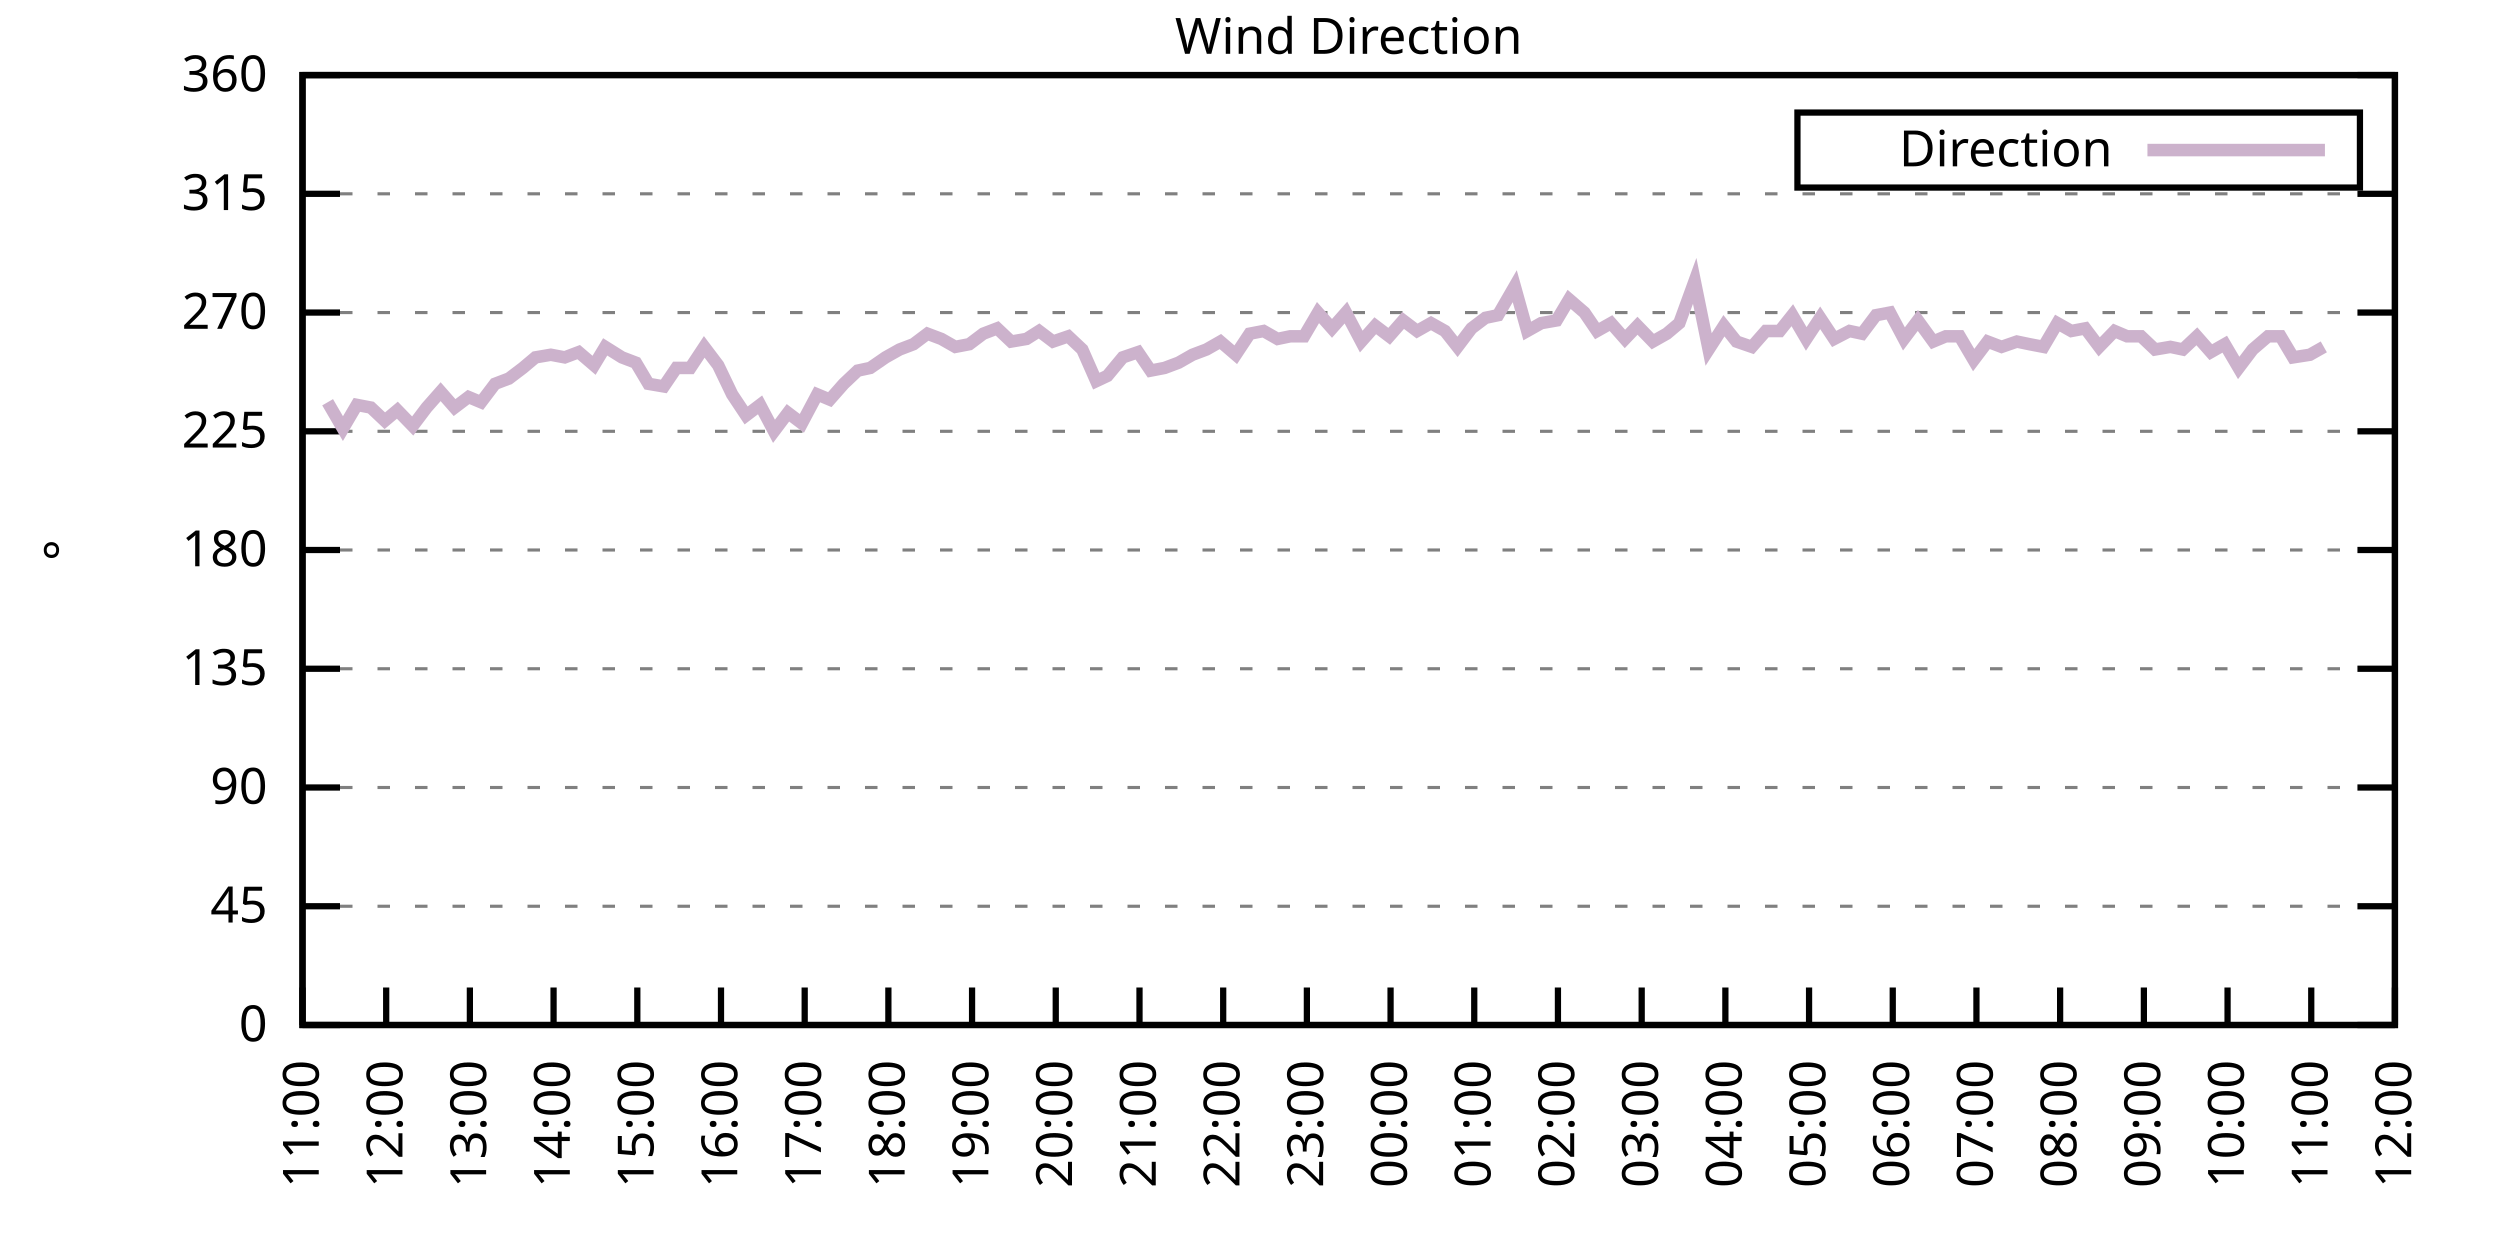
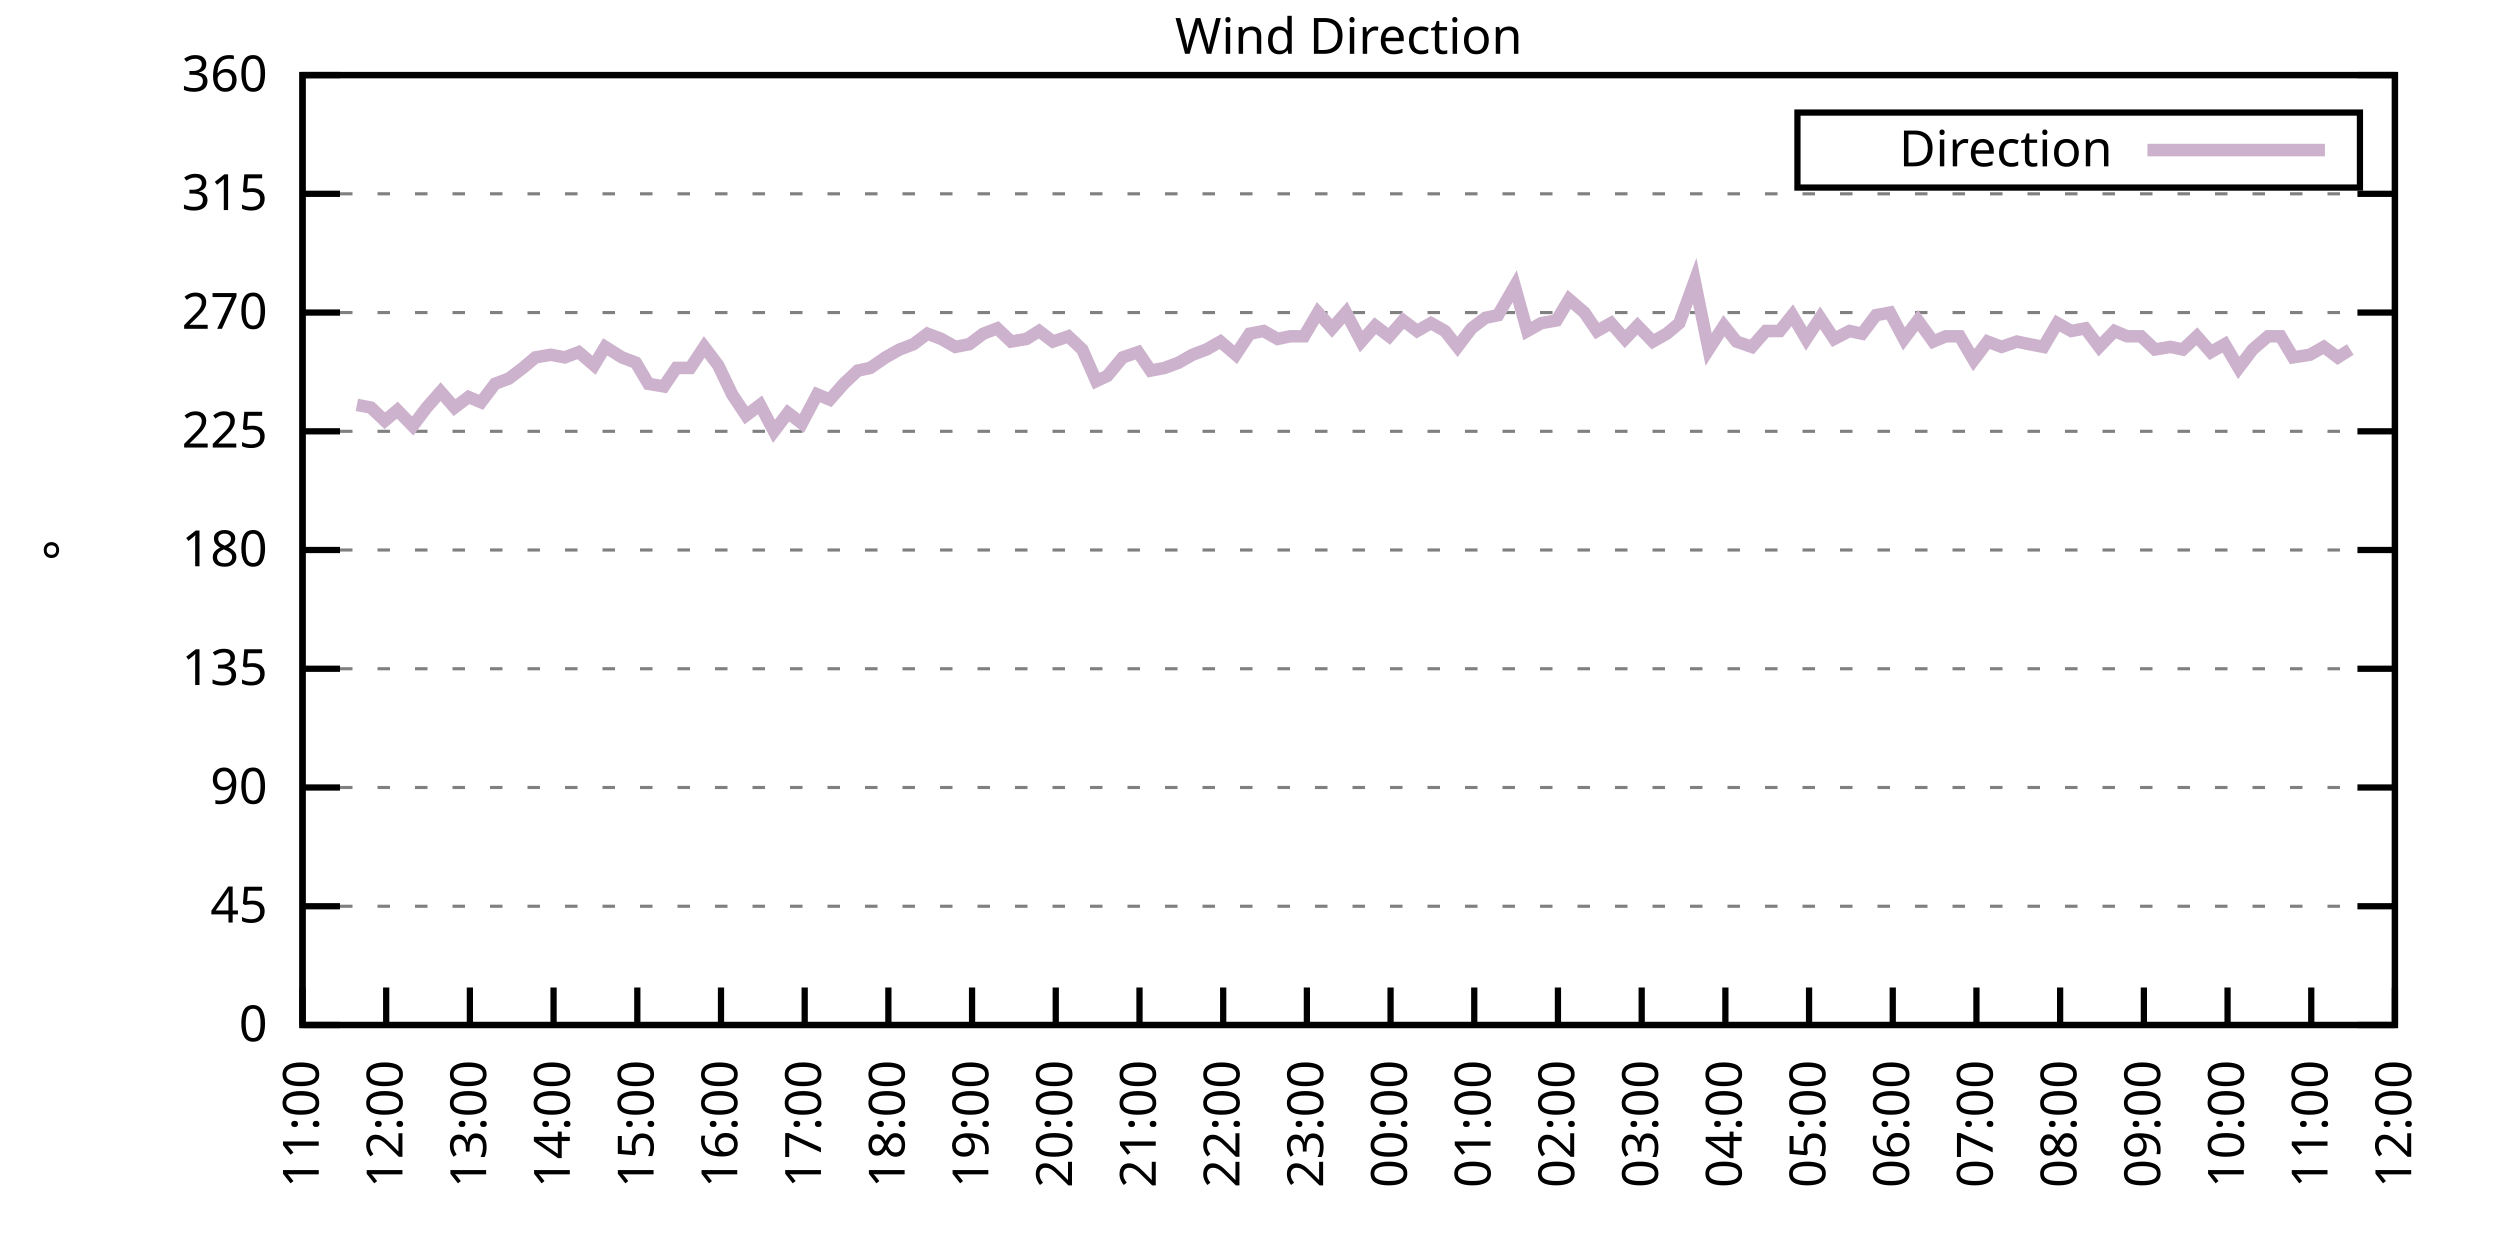
<svg xmlns="http://www.w3.org/2000/svg" xmlns:xlink="http://www.w3.org/1999/xlink" width="400" height="200" viewBox="0 0 400 200">
  <g id="gnuplot_canvas">
    <rect x="0" y="0" width="400" height="200" fill="none" />
    <defs>
      <circle id="gpDot" r="0.5" stroke-width="0.5" stroke="currentColor" />
      <path id="gpPt0" stroke-width="0.333" stroke="currentColor" d="M-1,0 h2 M0,-1 v2" />
      <path id="gpPt1" stroke-width="0.333" stroke="currentColor" d="M-1,-1 L1,1 M1,-1 L-1,1" />
      <path id="gpPt2" stroke-width="0.333" stroke="currentColor" d="M-1,0 L1,0 M0,-1 L0,1 M-1,-1 L1,1 M-1,1 L1,-1" />
      <rect id="gpPt3" stroke-width="0.333" stroke="currentColor" x="-1" y="-1" width="2" height="2" />
      <rect id="gpPt4" stroke-width="0.333" stroke="currentColor" fill="currentColor" x="-1" y="-1" width="2" height="2" />
      <circle id="gpPt5" stroke-width="0.333" stroke="currentColor" cx="0" cy="0" r="1" />
      <use xlink:href="#gpPt5" id="gpPt6" fill="currentColor" stroke="none" />
      <path id="gpPt7" stroke-width="0.333" stroke="currentColor" d="M0,-1.33 L-1.33,0.67 L1.33,0.67 z" />
      <use xlink:href="#gpPt7" id="gpPt8" fill="currentColor" stroke="none" />
      <use xlink:href="#gpPt7" id="gpPt9" stroke="currentColor" transform="rotate(180)" />
      <use xlink:href="#gpPt9" id="gpPt10" fill="currentColor" stroke="none" />
      <use xlink:href="#gpPt3" id="gpPt11" stroke="currentColor" transform="rotate(45)" />
      <use xlink:href="#gpPt11" id="gpPt12" fill="currentColor" stroke="none" />
      <path id="gpPt13" stroke-width="0.333" stroke="currentColor" d="M0,1.330 L1.265,0.411 L0.782,-1.067 L-0.782,-1.076 L-1.265,0.411 z" />
      <use xlink:href="#gpPt13" id="gpPt14" fill="currentColor" stroke="none" />
      <filter id="textbox" filterUnits="objectBoundingBox" x="0" y="0" height="1" width="1">
        <feFlood flood-color="white" flood-opacity="1" result="bgnd" />
        <feComposite in="SourceGraphic" in2="bgnd" operator="atop" />
      </filter>
      <filter id="greybox" filterUnits="objectBoundingBox" x="0" y="0" height="1" width="1">
        <feFlood flood-color="lightgrey" flood-opacity="1" result="grey" />
        <feComposite in="SourceGraphic" in2="grey" operator="atop" />
      </filter>
    </defs>
    <g fill="none" color="white" stroke="currentColor" stroke-width="1.00" stroke-linecap="butt" stroke-linejoin="miter">
</g>
    <g fill="none" color="black" stroke="currentColor" stroke-width="1.00" stroke-linecap="butt" stroke-linejoin="miter">
      <g stroke="none" shape-rendering="crispEdges">
        <polygon fill="rgb(255, 255, 255)" points="48.40,164.00 383.18,164.00 383.18,12.02 48.40,12.02 " />
      </g>
    </g>
    <g fill="none" color="black" stroke="currentColor" stroke-width="1.00" stroke-linecap="butt" stroke-linejoin="miter">
</g>
    <g fill="none" color="black" stroke="black" stroke-width="0.50" stroke-linecap="butt" stroke-linejoin="miter">
</g>
    <g fill="none" color="gray" stroke="currentColor" stroke-width="0.50" stroke-linecap="butt" stroke-linejoin="miter">
      <path stroke="gray" stroke-dasharray="2,4" class="gridline" d="M48.40,164.00 L383.19,164.00  " />
    </g>
    <g fill="none" color="gray" stroke="gray" stroke-width="1.00" stroke-linecap="butt" stroke-linejoin="miter">
</g>
    <g fill="none" color="black" stroke="currentColor" stroke-width="1.00" stroke-linecap="butt" stroke-linejoin="miter">
      <path stroke="black" d="M48.40,164.00 L54.40,164.00 M383.19,164.00 L377.19,164.00  " />
      <g transform="translate(42.80,166.60)" stroke="none" fill="black" font-family="Sans" font-size="8.00" text-anchor="end">
        <text>
          <tspan font-family="Sans"> 0</tspan>
        </text>
      </g>
    </g>
    <g fill="none" color="black" stroke="currentColor" stroke-width="1.00" stroke-linecap="butt" stroke-linejoin="miter">
</g>
    <g fill="none" color="black" stroke="black" stroke-width="0.50" stroke-linecap="butt" stroke-linejoin="miter">
</g>
    <g fill="none" color="gray" stroke="currentColor" stroke-width="0.50" stroke-linecap="butt" stroke-linejoin="miter">
      <path stroke="gray" stroke-dasharray="2,4" class="gridline" d="M48.40,145.00 L383.19,145.00  " />
    </g>
    <g fill="none" color="gray" stroke="gray" stroke-width="1.00" stroke-linecap="butt" stroke-linejoin="miter">
</g>
    <g fill="none" color="black" stroke="currentColor" stroke-width="1.00" stroke-linecap="butt" stroke-linejoin="miter">
      <path stroke="black" d="M48.40,145.00 L54.40,145.00 M383.19,145.00 L377.19,145.00  " />
      <g transform="translate(42.80,147.60)" stroke="none" fill="black" font-family="Sans" font-size="8.00" text-anchor="end">
        <text>
          <tspan font-family="Sans"> 45</tspan>
        </text>
      </g>
    </g>
    <g fill="none" color="black" stroke="currentColor" stroke-width="1.00" stroke-linecap="butt" stroke-linejoin="miter">
</g>
    <g fill="none" color="black" stroke="black" stroke-width="0.50" stroke-linecap="butt" stroke-linejoin="miter">
</g>
    <g fill="none" color="gray" stroke="currentColor" stroke-width="0.50" stroke-linecap="butt" stroke-linejoin="miter">
      <path stroke="gray" stroke-dasharray="2,4" class="gridline" d="M48.40,126.00 L383.19,126.00  " />
    </g>
    <g fill="none" color="gray" stroke="gray" stroke-width="1.00" stroke-linecap="butt" stroke-linejoin="miter">
</g>
    <g fill="none" color="black" stroke="currentColor" stroke-width="1.00" stroke-linecap="butt" stroke-linejoin="miter">
      <path stroke="black" d="M48.40,126.00 L54.40,126.00 M383.19,126.00 L377.19,126.00  " />
      <g transform="translate(42.80,128.60)" stroke="none" fill="black" font-family="Sans" font-size="8.00" text-anchor="end">
        <text>
          <tspan font-family="Sans"> 90</tspan>
        </text>
      </g>
    </g>
    <g fill="none" color="black" stroke="currentColor" stroke-width="1.00" stroke-linecap="butt" stroke-linejoin="miter">
</g>
    <g fill="none" color="black" stroke="black" stroke-width="0.50" stroke-linecap="butt" stroke-linejoin="miter">
</g>
    <g fill="none" color="gray" stroke="currentColor" stroke-width="0.50" stroke-linecap="butt" stroke-linejoin="miter">
      <path stroke="gray" stroke-dasharray="2,4" class="gridline" d="M48.40,107.00 L383.19,107.00  " />
    </g>
    <g fill="none" color="gray" stroke="gray" stroke-width="1.00" stroke-linecap="butt" stroke-linejoin="miter">
</g>
    <g fill="none" color="black" stroke="currentColor" stroke-width="1.00" stroke-linecap="butt" stroke-linejoin="miter">
      <path stroke="black" d="M48.40,107.00 L54.40,107.00 M383.19,107.00 L377.19,107.00  " />
      <g transform="translate(42.80,109.60)" stroke="none" fill="black" font-family="Sans" font-size="8.00" text-anchor="end">
        <text>
          <tspan font-family="Sans"> 135</tspan>
        </text>
      </g>
    </g>
    <g fill="none" color="black" stroke="currentColor" stroke-width="1.00" stroke-linecap="butt" stroke-linejoin="miter">
</g>
    <g fill="none" color="black" stroke="black" stroke-width="0.50" stroke-linecap="butt" stroke-linejoin="miter">
</g>
    <g fill="none" color="gray" stroke="currentColor" stroke-width="0.50" stroke-linecap="butt" stroke-linejoin="miter">
      <path stroke="gray" stroke-dasharray="2,4" class="gridline" d="M48.40,88.00 L383.19,88.00  " />
    </g>
    <g fill="none" color="gray" stroke="gray" stroke-width="1.00" stroke-linecap="butt" stroke-linejoin="miter">
</g>
    <g fill="none" color="black" stroke="currentColor" stroke-width="1.00" stroke-linecap="butt" stroke-linejoin="miter">
      <path stroke="black" d="M48.40,88.00 L54.40,88.00 M383.19,88.00 L377.19,88.00  " />
      <g transform="translate(42.80,90.60)" stroke="none" fill="black" font-family="Sans" font-size="8.00" text-anchor="end">
        <text>
          <tspan font-family="Sans"> 180</tspan>
        </text>
      </g>
    </g>
    <g fill="none" color="black" stroke="currentColor" stroke-width="1.00" stroke-linecap="butt" stroke-linejoin="miter">
</g>
    <g fill="none" color="black" stroke="black" stroke-width="0.50" stroke-linecap="butt" stroke-linejoin="miter">
</g>
    <g fill="none" color="gray" stroke="currentColor" stroke-width="0.50" stroke-linecap="butt" stroke-linejoin="miter">
      <path stroke="gray" stroke-dasharray="2,4" class="gridline" d="M48.40,69.01 L383.19,69.01  " />
    </g>
    <g fill="none" color="gray" stroke="gray" stroke-width="1.00" stroke-linecap="butt" stroke-linejoin="miter">
</g>
    <g fill="none" color="black" stroke="currentColor" stroke-width="1.00" stroke-linecap="butt" stroke-linejoin="miter">
      <path stroke="black" d="M48.40,69.01 L54.40,69.01 M383.19,69.01 L377.19,69.01  " />
      <g transform="translate(42.80,71.61)" stroke="none" fill="black" font-family="Sans" font-size="8.00" text-anchor="end">
        <text>
          <tspan font-family="Sans"> 225</tspan>
        </text>
      </g>
    </g>
    <g fill="none" color="black" stroke="currentColor" stroke-width="1.00" stroke-linecap="butt" stroke-linejoin="miter">
</g>
    <g fill="none" color="black" stroke="black" stroke-width="0.50" stroke-linecap="butt" stroke-linejoin="miter">
</g>
    <g fill="none" color="gray" stroke="currentColor" stroke-width="0.50" stroke-linecap="butt" stroke-linejoin="miter">
      <path stroke="gray" stroke-dasharray="2,4" class="gridline" d="M48.40,50.01 L383.19,50.01  " />
    </g>
    <g fill="none" color="gray" stroke="gray" stroke-width="1.00" stroke-linecap="butt" stroke-linejoin="miter">
</g>
    <g fill="none" color="black" stroke="currentColor" stroke-width="1.00" stroke-linecap="butt" stroke-linejoin="miter">
      <path stroke="black" d="M48.40,50.01 L54.40,50.01 M383.19,50.01 L377.19,50.01  " />
      <g transform="translate(42.80,52.61)" stroke="none" fill="black" font-family="Sans" font-size="8.00" text-anchor="end">
        <text>
          <tspan font-family="Sans"> 270</tspan>
        </text>
      </g>
    </g>
    <g fill="none" color="black" stroke="currentColor" stroke-width="1.00" stroke-linecap="butt" stroke-linejoin="miter">
</g>
    <g fill="none" color="black" stroke="black" stroke-width="0.50" stroke-linecap="butt" stroke-linejoin="miter">
</g>
    <g fill="none" color="gray" stroke="currentColor" stroke-width="0.50" stroke-linecap="butt" stroke-linejoin="miter">
      <path stroke="gray" stroke-dasharray="2,4" class="gridline" d="M48.40,31.01 L383.19,31.01  " />
    </g>
    <g fill="none" color="gray" stroke="gray" stroke-width="1.00" stroke-linecap="butt" stroke-linejoin="miter">
</g>
    <g fill="none" color="black" stroke="currentColor" stroke-width="1.00" stroke-linecap="butt" stroke-linejoin="miter">
      <path stroke="black" d="M48.40,31.01 L54.40,31.01 M383.19,31.01 L377.19,31.01  " />
      <g transform="translate(42.80,33.61)" stroke="none" fill="black" font-family="Sans" font-size="8.00" text-anchor="end">
        <text>
          <tspan font-family="Sans"> 315</tspan>
        </text>
      </g>
    </g>
    <g fill="none" color="black" stroke="currentColor" stroke-width="1.00" stroke-linecap="butt" stroke-linejoin="miter">
</g>
    <g fill="none" color="black" stroke="black" stroke-width="0.50" stroke-linecap="butt" stroke-linejoin="miter">
</g>
    <g fill="none" color="gray" stroke="currentColor" stroke-width="0.50" stroke-linecap="butt" stroke-linejoin="miter">
      <path stroke="gray" stroke-dasharray="2,4" class="gridline" d="M48.40,12.01 L383.19,12.01  " />
    </g>
    <g fill="none" color="gray" stroke="gray" stroke-width="1.00" stroke-linecap="butt" stroke-linejoin="miter">
</g>
    <g fill="none" color="black" stroke="currentColor" stroke-width="1.00" stroke-linecap="butt" stroke-linejoin="miter">
      <path stroke="black" d="M48.40,12.01 L54.40,12.01 M383.19,12.01 L377.19,12.01  " />
      <g transform="translate(42.80,14.61)" stroke="none" fill="black" font-family="Sans" font-size="8.00" text-anchor="end">
        <text>
          <tspan font-family="Sans"> 360</tspan>
        </text>
      </g>
    </g>
    <g fill="none" color="black" stroke="currentColor" stroke-width="1.00" stroke-linecap="butt" stroke-linejoin="miter">
      <path stroke="black" d="M48.40,164.00 L48.40,158.00  " />
      <g transform="translate(51.00,169.60) rotate(270.00)" stroke="none" fill="black" font-family="Sans" font-size="8.00" text-anchor="end">
        <text>
          <tspan font-family="Sans">11:00</tspan>
        </text>
      </g>
    </g>
    <g fill="none" color="black" stroke="currentColor" stroke-width="1.00" stroke-linecap="butt" stroke-linejoin="miter">
      <path stroke="black" d="M61.79,164.00 L61.79,158.00  " />
      <g transform="translate(64.39,169.60) rotate(270.00)" stroke="none" fill="black" font-family="Sans" font-size="8.00" text-anchor="end">
        <text>
          <tspan font-family="Sans">12:00</tspan>
        </text>
      </g>
    </g>
    <g fill="none" color="black" stroke="currentColor" stroke-width="1.00" stroke-linecap="butt" stroke-linejoin="miter">
      <path stroke="black" d="M75.18,164.00 L75.18,158.00  " />
      <g transform="translate(77.78,169.60) rotate(270.00)" stroke="none" fill="black" font-family="Sans" font-size="8.00" text-anchor="end">
        <text>
          <tspan font-family="Sans">13:00</tspan>
        </text>
      </g>
    </g>
    <g fill="none" color="black" stroke="currentColor" stroke-width="1.00" stroke-linecap="butt" stroke-linejoin="miter">
      <path stroke="black" d="M88.57,164.00 L88.57,158.00  " />
      <g transform="translate(91.17,169.60) rotate(270.00)" stroke="none" fill="black" font-family="Sans" font-size="8.00" text-anchor="end">
        <text>
          <tspan font-family="Sans">14:00</tspan>
        </text>
      </g>
    </g>
    <g fill="none" color="black" stroke="currentColor" stroke-width="1.00" stroke-linecap="butt" stroke-linejoin="miter">
      <path stroke="black" d="M101.97,164.00 L101.97,158.00  " />
      <g transform="translate(104.57,169.60) rotate(270.00)" stroke="none" fill="black" font-family="Sans" font-size="8.00" text-anchor="end">
        <text>
          <tspan font-family="Sans">15:00</tspan>
        </text>
      </g>
    </g>
    <g fill="none" color="black" stroke="currentColor" stroke-width="1.00" stroke-linecap="butt" stroke-linejoin="miter">
      <path stroke="black" d="M115.36,164.00 L115.36,158.00  " />
      <g transform="translate(117.96,169.60) rotate(270.00)" stroke="none" fill="black" font-family="Sans" font-size="8.00" text-anchor="end">
        <text>
          <tspan font-family="Sans">16:00</tspan>
        </text>
      </g>
    </g>
    <g fill="none" color="black" stroke="currentColor" stroke-width="1.00" stroke-linecap="butt" stroke-linejoin="miter">
      <path stroke="black" d="M128.75,164.00 L128.75,158.00  " />
      <g transform="translate(131.35,169.60) rotate(270.00)" stroke="none" fill="black" font-family="Sans" font-size="8.00" text-anchor="end">
        <text>
          <tspan font-family="Sans">17:00</tspan>
        </text>
      </g>
    </g>
    <g fill="none" color="black" stroke="currentColor" stroke-width="1.00" stroke-linecap="butt" stroke-linejoin="miter">
      <path stroke="black" d="M142.14,164.00 L142.14,158.00  " />
      <g transform="translate(144.74,169.60) rotate(270.00)" stroke="none" fill="black" font-family="Sans" font-size="8.00" text-anchor="end">
        <text>
          <tspan font-family="Sans">18:00</tspan>
        </text>
      </g>
    </g>
    <g fill="none" color="black" stroke="currentColor" stroke-width="1.00" stroke-linecap="butt" stroke-linejoin="miter">
      <path stroke="black" d="M155.53,164.00 L155.53,158.00  " />
      <g transform="translate(158.13,169.60) rotate(270.00)" stroke="none" fill="black" font-family="Sans" font-size="8.00" text-anchor="end">
        <text>
          <tspan font-family="Sans">19:00</tspan>
        </text>
      </g>
    </g>
    <g fill="none" color="black" stroke="currentColor" stroke-width="1.00" stroke-linecap="butt" stroke-linejoin="miter">
      <path stroke="black" d="M168.92,164.00 L168.92,158.00  " />
      <g transform="translate(171.52,169.60) rotate(270.00)" stroke="none" fill="black" font-family="Sans" font-size="8.00" text-anchor="end">
        <text>
          <tspan font-family="Sans">20:00</tspan>
        </text>
      </g>
    </g>
    <g fill="none" color="black" stroke="currentColor" stroke-width="1.00" stroke-linecap="butt" stroke-linejoin="miter">
      <path stroke="black" d="M182.32,164.00 L182.32,158.00  " />
      <g transform="translate(184.92,169.60) rotate(270.00)" stroke="none" fill="black" font-family="Sans" font-size="8.00" text-anchor="end">
        <text>
          <tspan font-family="Sans">21:00</tspan>
        </text>
      </g>
    </g>
    <g fill="none" color="black" stroke="currentColor" stroke-width="1.00" stroke-linecap="butt" stroke-linejoin="miter">
      <path stroke="black" d="M195.71,164.00 L195.71,158.00  " />
      <g transform="translate(198.31,169.60) rotate(270.00)" stroke="none" fill="black" font-family="Sans" font-size="8.00" text-anchor="end">
        <text>
          <tspan font-family="Sans">22:00</tspan>
        </text>
      </g>
    </g>
    <g fill="none" color="black" stroke="currentColor" stroke-width="1.00" stroke-linecap="butt" stroke-linejoin="miter">
      <path stroke="black" d="M209.10,164.00 L209.10,158.00  " />
      <g transform="translate(211.70,169.60) rotate(270.00)" stroke="none" fill="black" font-family="Sans" font-size="8.00" text-anchor="end">
        <text>
          <tspan font-family="Sans">23:00</tspan>
        </text>
      </g>
    </g>
    <g fill="none" color="black" stroke="currentColor" stroke-width="1.00" stroke-linecap="butt" stroke-linejoin="miter">
      <path stroke="black" d="M222.49,164.00 L222.49,158.00  " />
      <g transform="translate(225.09,169.60) rotate(270.00)" stroke="none" fill="black" font-family="Sans" font-size="8.00" text-anchor="end">
        <text>
          <tspan font-family="Sans">00:00</tspan>
        </text>
      </g>
    </g>
    <g fill="none" color="black" stroke="currentColor" stroke-width="1.00" stroke-linecap="butt" stroke-linejoin="miter">
      <path stroke="black" d="M235.88,164.00 L235.88,158.00  " />
      <g transform="translate(238.48,169.60) rotate(270.00)" stroke="none" fill="black" font-family="Sans" font-size="8.00" text-anchor="end">
        <text>
          <tspan font-family="Sans">01:00</tspan>
        </text>
      </g>
    </g>
    <g fill="none" color="black" stroke="currentColor" stroke-width="1.00" stroke-linecap="butt" stroke-linejoin="miter">
      <path stroke="black" d="M249.27,164.00 L249.27,158.00  " />
      <g transform="translate(251.87,169.60) rotate(270.00)" stroke="none" fill="black" font-family="Sans" font-size="8.00" text-anchor="end">
        <text>
          <tspan font-family="Sans">02:00</tspan>
        </text>
      </g>
    </g>
    <g fill="none" color="black" stroke="currentColor" stroke-width="1.00" stroke-linecap="butt" stroke-linejoin="miter">
      <path stroke="black" d="M262.67,164.00 L262.67,158.00  " />
      <g transform="translate(265.27,169.60) rotate(270.00)" stroke="none" fill="black" font-family="Sans" font-size="8.00" text-anchor="end">
        <text>
          <tspan font-family="Sans">03:00</tspan>
        </text>
      </g>
    </g>
    <g fill="none" color="black" stroke="currentColor" stroke-width="1.00" stroke-linecap="butt" stroke-linejoin="miter">
      <path stroke="black" d="M276.06,164.00 L276.06,158.00  " />
      <g transform="translate(278.66,169.60) rotate(270.00)" stroke="none" fill="black" font-family="Sans" font-size="8.00" text-anchor="end">
        <text>
          <tspan font-family="Sans">04:00</tspan>
        </text>
      </g>
    </g>
    <g fill="none" color="black" stroke="currentColor" stroke-width="1.00" stroke-linecap="butt" stroke-linejoin="miter">
      <path stroke="black" d="M289.45,164.00 L289.45,158.00  " />
      <g transform="translate(292.05,169.60) rotate(270.00)" stroke="none" fill="black" font-family="Sans" font-size="8.00" text-anchor="end">
        <text>
          <tspan font-family="Sans">05:00</tspan>
        </text>
      </g>
    </g>
    <g fill="none" color="black" stroke="currentColor" stroke-width="1.00" stroke-linecap="butt" stroke-linejoin="miter">
      <path stroke="black" d="M302.84,164.00 L302.84,158.00  " />
      <g transform="translate(305.44,169.60) rotate(270.00)" stroke="none" fill="black" font-family="Sans" font-size="8.00" text-anchor="end">
        <text>
          <tspan font-family="Sans">06:00</tspan>
        </text>
      </g>
    </g>
    <g fill="none" color="black" stroke="currentColor" stroke-width="1.00" stroke-linecap="butt" stroke-linejoin="miter">
      <path stroke="black" d="M316.23,164.00 L316.23,158.00  " />
      <g transform="translate(318.83,169.60) rotate(270.00)" stroke="none" fill="black" font-family="Sans" font-size="8.00" text-anchor="end">
        <text>
          <tspan font-family="Sans">07:00</tspan>
        </text>
      </g>
    </g>
    <g fill="none" color="black" stroke="currentColor" stroke-width="1.00" stroke-linecap="butt" stroke-linejoin="miter">
      <path stroke="black" d="M329.62,164.00 L329.62,158.00  " />
      <g transform="translate(332.22,169.60) rotate(270.00)" stroke="none" fill="black" font-family="Sans" font-size="8.00" text-anchor="end">
        <text>
          <tspan font-family="Sans">08:00</tspan>
        </text>
      </g>
    </g>
    <g fill="none" color="black" stroke="currentColor" stroke-width="1.00" stroke-linecap="butt" stroke-linejoin="miter">
      <path stroke="black" d="M343.02,164.00 L343.02,158.00  " />
      <g transform="translate(345.62,169.60) rotate(270.00)" stroke="none" fill="black" font-family="Sans" font-size="8.00" text-anchor="end">
        <text>
          <tspan font-family="Sans">09:00</tspan>
        </text>
      </g>
    </g>
    <g fill="none" color="black" stroke="currentColor" stroke-width="1.00" stroke-linecap="butt" stroke-linejoin="miter">
      <path stroke="black" d="M356.41,164.00 L356.41,158.00  " />
      <g transform="translate(359.01,169.60) rotate(270.00)" stroke="none" fill="black" font-family="Sans" font-size="8.00" text-anchor="end">
        <text>
          <tspan font-family="Sans">10:00</tspan>
        </text>
      </g>
    </g>
    <g fill="none" color="black" stroke="currentColor" stroke-width="1.00" stroke-linecap="butt" stroke-linejoin="miter">
      <path stroke="black" d="M369.80,164.00 L369.80,158.00  " />
      <g transform="translate(372.40,169.60) rotate(270.00)" stroke="none" fill="black" font-family="Sans" font-size="8.00" text-anchor="end">
        <text>
          <tspan font-family="Sans">11:00</tspan>
        </text>
      </g>
    </g>
    <g fill="none" color="black" stroke="currentColor" stroke-width="1.00" stroke-linecap="butt" stroke-linejoin="miter">
      <path stroke="black" d="M383.19,164.00 L383.19,158.00  " />
      <g transform="translate(385.79,169.60) rotate(270.00)" stroke="none" fill="black" font-family="Sans" font-size="8.00" text-anchor="end">
        <text>
          <tspan font-family="Sans">12:00</tspan>
        </text>
      </g>
    </g>
    <g fill="none" color="black" stroke="currentColor" stroke-width="1.00" stroke-linecap="butt" stroke-linejoin="miter">
</g>
    <g fill="none" color="black" stroke="currentColor" stroke-width="1.00" stroke-linecap="butt" stroke-linejoin="miter">
      <path stroke="black" d="M48.40,12.01 L48.40,164.00 L383.19,164.00 L383.19,12.01 L48.40,12.01 Z  " />
    </g>
    <g fill="none" color="black" stroke="currentColor" stroke-width="1.00" stroke-linecap="butt" stroke-linejoin="miter">
</g>
    <g fill="none" color="black" stroke="currentColor" stroke-width="1.00" stroke-linecap="butt" stroke-linejoin="miter">
      <path stroke="black" d="M287.59,30.01 L287.59,18.01 L377.59,18.01 L377.59,30.01 L287.59,30.01 Z  " />
    </g>
    <g id="Wind_direction_plot_1">
      <g fill="none" color="white" stroke="black" stroke-width="2.00" stroke-linecap="butt" stroke-linejoin="miter">
</g>
      <g fill="none" color="black" stroke="currentColor" stroke-width="2.00" stroke-linecap="butt" stroke-linejoin="miter">
        <g transform="translate(337.99,26.61)" stroke="none" fill="black" font-family="Sans" font-size="8.00" text-anchor="end">
          <text>
            <tspan font-family="Sans">Direction</tspan>
          </text>
        </g>
      </g>
      <g fill="none" color="black" stroke="currentColor" stroke-width="2.00" stroke-linecap="butt" stroke-linejoin="miter">
-         <path stroke="rgb(204, 178, 204)" d="M343.59,24.01 L371.99,24.01 M52.42,64.36 L54.87,68.58 L57.10,64.78 L59.34,65.21 L61.57,67.32 L63.58,65.63   L66.03,68.16 L68.26,65.21 L70.50,62.67 L72.73,65.21 L74.96,63.52 L76.97,64.36 L79.20,61.41 L81.43,60.56   L83.66,58.87 L85.67,57.18 L88.13,56.76 L90.36,57.18 L92.59,56.34 L95.05,58.45 L96.83,55.50 L99.51,57.18   L101.74,58.03 L103.75,61.41 L106.21,61.83 L108.22,58.87 L110.45,58.87 L112.68,55.50 L114.91,58.45 L117.14,63.10   L119.38,66.47 L121.61,64.78 L123.84,69.01 L126.07,66.05 L128.30,67.74 L130.76,63.10 L132.77,63.94 L135.00,61.41   L137.23,59.30 L139.24,58.87 L141.69,57.18 L143.93,55.92 L146.16,55.07 L148.39,53.39 L150.62,54.23 L152.85,55.50   L155.09,55.07 L157.32,53.39 L159.55,52.54 L161.78,54.65 L164.24,54.23 L166.25,52.96 L168.48,54.65 L170.93,53.81   L173.17,55.92 L175.40,60.98 L177.18,60.14 L179.64,57.18 L182.09,56.34 L184.10,59.30 L186.33,58.87 L188.57,58.03   L190.80,56.76 L193.03,55.92 L195.26,54.65 L197.72,56.76 L199.95,53.39 L202.18,52.96 L204.41,54.23 L206.42,53.81   L208.65,53.81 L210.88,50.01 L213.12,52.54 L215.35,50.01 L217.80,54.65 L220.04,52.12 L222.27,53.81 L224.50,51.27   L226.73,52.96 L228.96,51.70 L231.20,52.96 L233.20,55.50 L235.44,52.54 L237.67,50.85 L239.68,50.43 L242.36,45.79   L244.36,52.96 L246.60,51.70 L249.05,51.27 L251.06,47.90 L253.51,50.01 L255.52,52.96 L257.76,51.70 L259.99,54.23   L262.00,52.12 L264.45,54.65 L266.68,53.39 L268.69,51.70 L271.15,44.94 L273.38,55.92 L275.83,52.12 L277.84,54.65   L280.30,55.50 L282.53,52.96 L284.76,52.96 L286.77,50.43 L289.00,54.23 L291.23,50.85 L293.47,54.23 L295.92,52.96   L297.93,53.39 L300.16,50.43 L302.39,50.01 L304.63,54.23 L306.86,51.27 L309.31,54.65 L311.32,53.81 L313.55,53.81   L315.79,57.61 L318.02,54.65 L320.25,55.50 L322.70,54.65 L324.71,55.07 L326.95,55.50 L329.18,51.70 L331.41,52.96   L333.64,52.54 L335.87,55.50 L338.33,52.96 L340.34,53.81 L342.57,53.81 L344.80,55.92 L347.26,55.50 L349.26,55.92   L351.50,53.81 L353.73,56.34 L355.96,55.07 L358.19,58.87 L360.42,55.92 L362.88,53.81 L364.89,53.81 L366.90,57.18   L369.58,56.76 L371.81,55.50  " />
+         <path stroke="rgb(204, 178, 204)" d="M343.59,24.01 L371.99,24.01 M57.10,64.78 L59.34,65.21 L61.57,67.32 L63.58,65.63 L66.03,68.16 L68.26,65.21   L70.50,62.67 L72.73,65.21 L74.96,63.52 L76.97,64.36 L79.20,61.41 L81.43,60.56 L83.66,58.87 L85.67,57.18   L88.13,56.76 L90.36,57.18 L92.59,56.34 L95.05,58.45 L96.83,55.50 L99.51,57.18 L101.74,58.03 L103.75,61.41   L106.21,61.83 L108.22,58.87 L110.45,58.87 L112.68,55.50 L114.91,58.45 L117.14,63.10 L119.38,66.47 L121.61,64.78   L123.84,69.01 L126.07,66.05 L128.30,67.74 L130.76,63.10 L132.77,63.94 L135.00,61.41 L137.23,59.30 L139.24,58.87   L141.69,57.18 L143.93,55.92 L146.16,55.07 L148.39,53.39 L150.62,54.23 L152.85,55.50 L155.09,55.07 L157.32,53.39   L159.55,52.54 L161.78,54.65 L164.24,54.23 L166.25,52.96 L168.48,54.65 L170.93,53.81 L173.17,55.92 L175.40,60.98   L177.18,60.14 L179.64,57.18 L182.09,56.34 L184.10,59.30 L186.33,58.87 L188.57,58.03 L190.80,56.76 L193.03,55.92   L195.26,54.65 L197.72,56.76 L199.95,53.39 L202.18,52.96 L204.41,54.23 L206.42,53.81 L208.65,53.81 L210.88,50.01   L213.12,52.54 L215.35,50.01 L217.80,54.65 L220.04,52.12 L222.27,53.81 L224.50,51.27 L226.73,52.96 L228.96,51.70   L231.20,52.96 L233.20,55.50 L235.44,52.54 L237.67,50.85 L239.68,50.43 L242.36,45.79 L244.36,52.96 L246.60,51.70   L249.05,51.27 L251.06,47.90 L253.51,50.01 L255.52,52.96 L257.76,51.70 L259.99,54.23 L262.00,52.12 L264.45,54.65   L266.68,53.39 L268.69,51.70 L271.15,44.94 L273.38,55.92 L275.83,52.12 L277.84,54.65 L280.30,55.50 L282.53,52.96   L284.76,52.96 L286.77,50.43 L289.00,54.23 L291.23,50.85 L293.47,54.23 L295.92,52.96 L297.93,53.39 L300.16,50.43   L302.39,50.01 L304.63,54.23 L306.86,51.27 L309.31,54.65 L311.32,53.81 L313.55,53.81 L315.79,57.61 L318.02,54.65   L320.25,55.50 L322.70,54.65 L324.71,55.07 L326.95,55.50 L329.18,51.70 L331.41,52.96 L333.64,52.54 L335.87,55.50   L338.33,52.96 L340.34,53.81 L342.57,53.81 L344.80,55.92 L347.26,55.50 L349.26,55.92 L351.50,53.81 L353.73,56.34   L355.96,55.07 L358.19,58.87 L360.42,55.92 L362.88,53.81 L364.89,53.81 L366.90,57.18 L369.58,56.76 L371.81,55.50   L374.04,57.18 L376.05,55.92  " />
      </g>
    </g>
    <g fill="none" color="black" stroke="currentColor" stroke-width="2.00" stroke-linecap="butt" stroke-linejoin="miter">
</g>
    <g fill="none" color="black" stroke="black" stroke-width="1.00" stroke-linecap="butt" stroke-linejoin="miter">
</g>
    <g fill="none" color="black" stroke="currentColor" stroke-width="1.00" stroke-linecap="butt" stroke-linejoin="miter">
      <path stroke="black" d="M48.40,12.01 L48.40,164.00 L383.19,164.00 L383.19,12.01 L48.40,12.01 Z  " />
      <g transform="translate(12.80,88.01) rotate(270.00)" stroke="none" fill="black" font-family="Sans" font-size="8.00" text-anchor="middle">
        <text>
          <tspan font-family="Sans">°</tspan>
        </text>
      </g>
    </g>
    <g fill="none" color="black" stroke="currentColor" stroke-width="1.00" stroke-linecap="butt" stroke-linejoin="miter">
</g>
    <g fill="none" color="black" stroke="currentColor" stroke-width="1.00" stroke-linecap="butt" stroke-linejoin="miter">
      <g transform="translate(215.79,8.61)" stroke="none" fill="black" font-family="Sans" font-size="8.00" text-anchor="middle">
        <text>
          <tspan font-family="Sans">Wind Direction</tspan>
        </text>
      </g>
    </g>
    <g fill="none" color="black" stroke="currentColor" stroke-width="1.00" stroke-linecap="butt" stroke-linejoin="miter">
</g>
  </g>
</svg>
